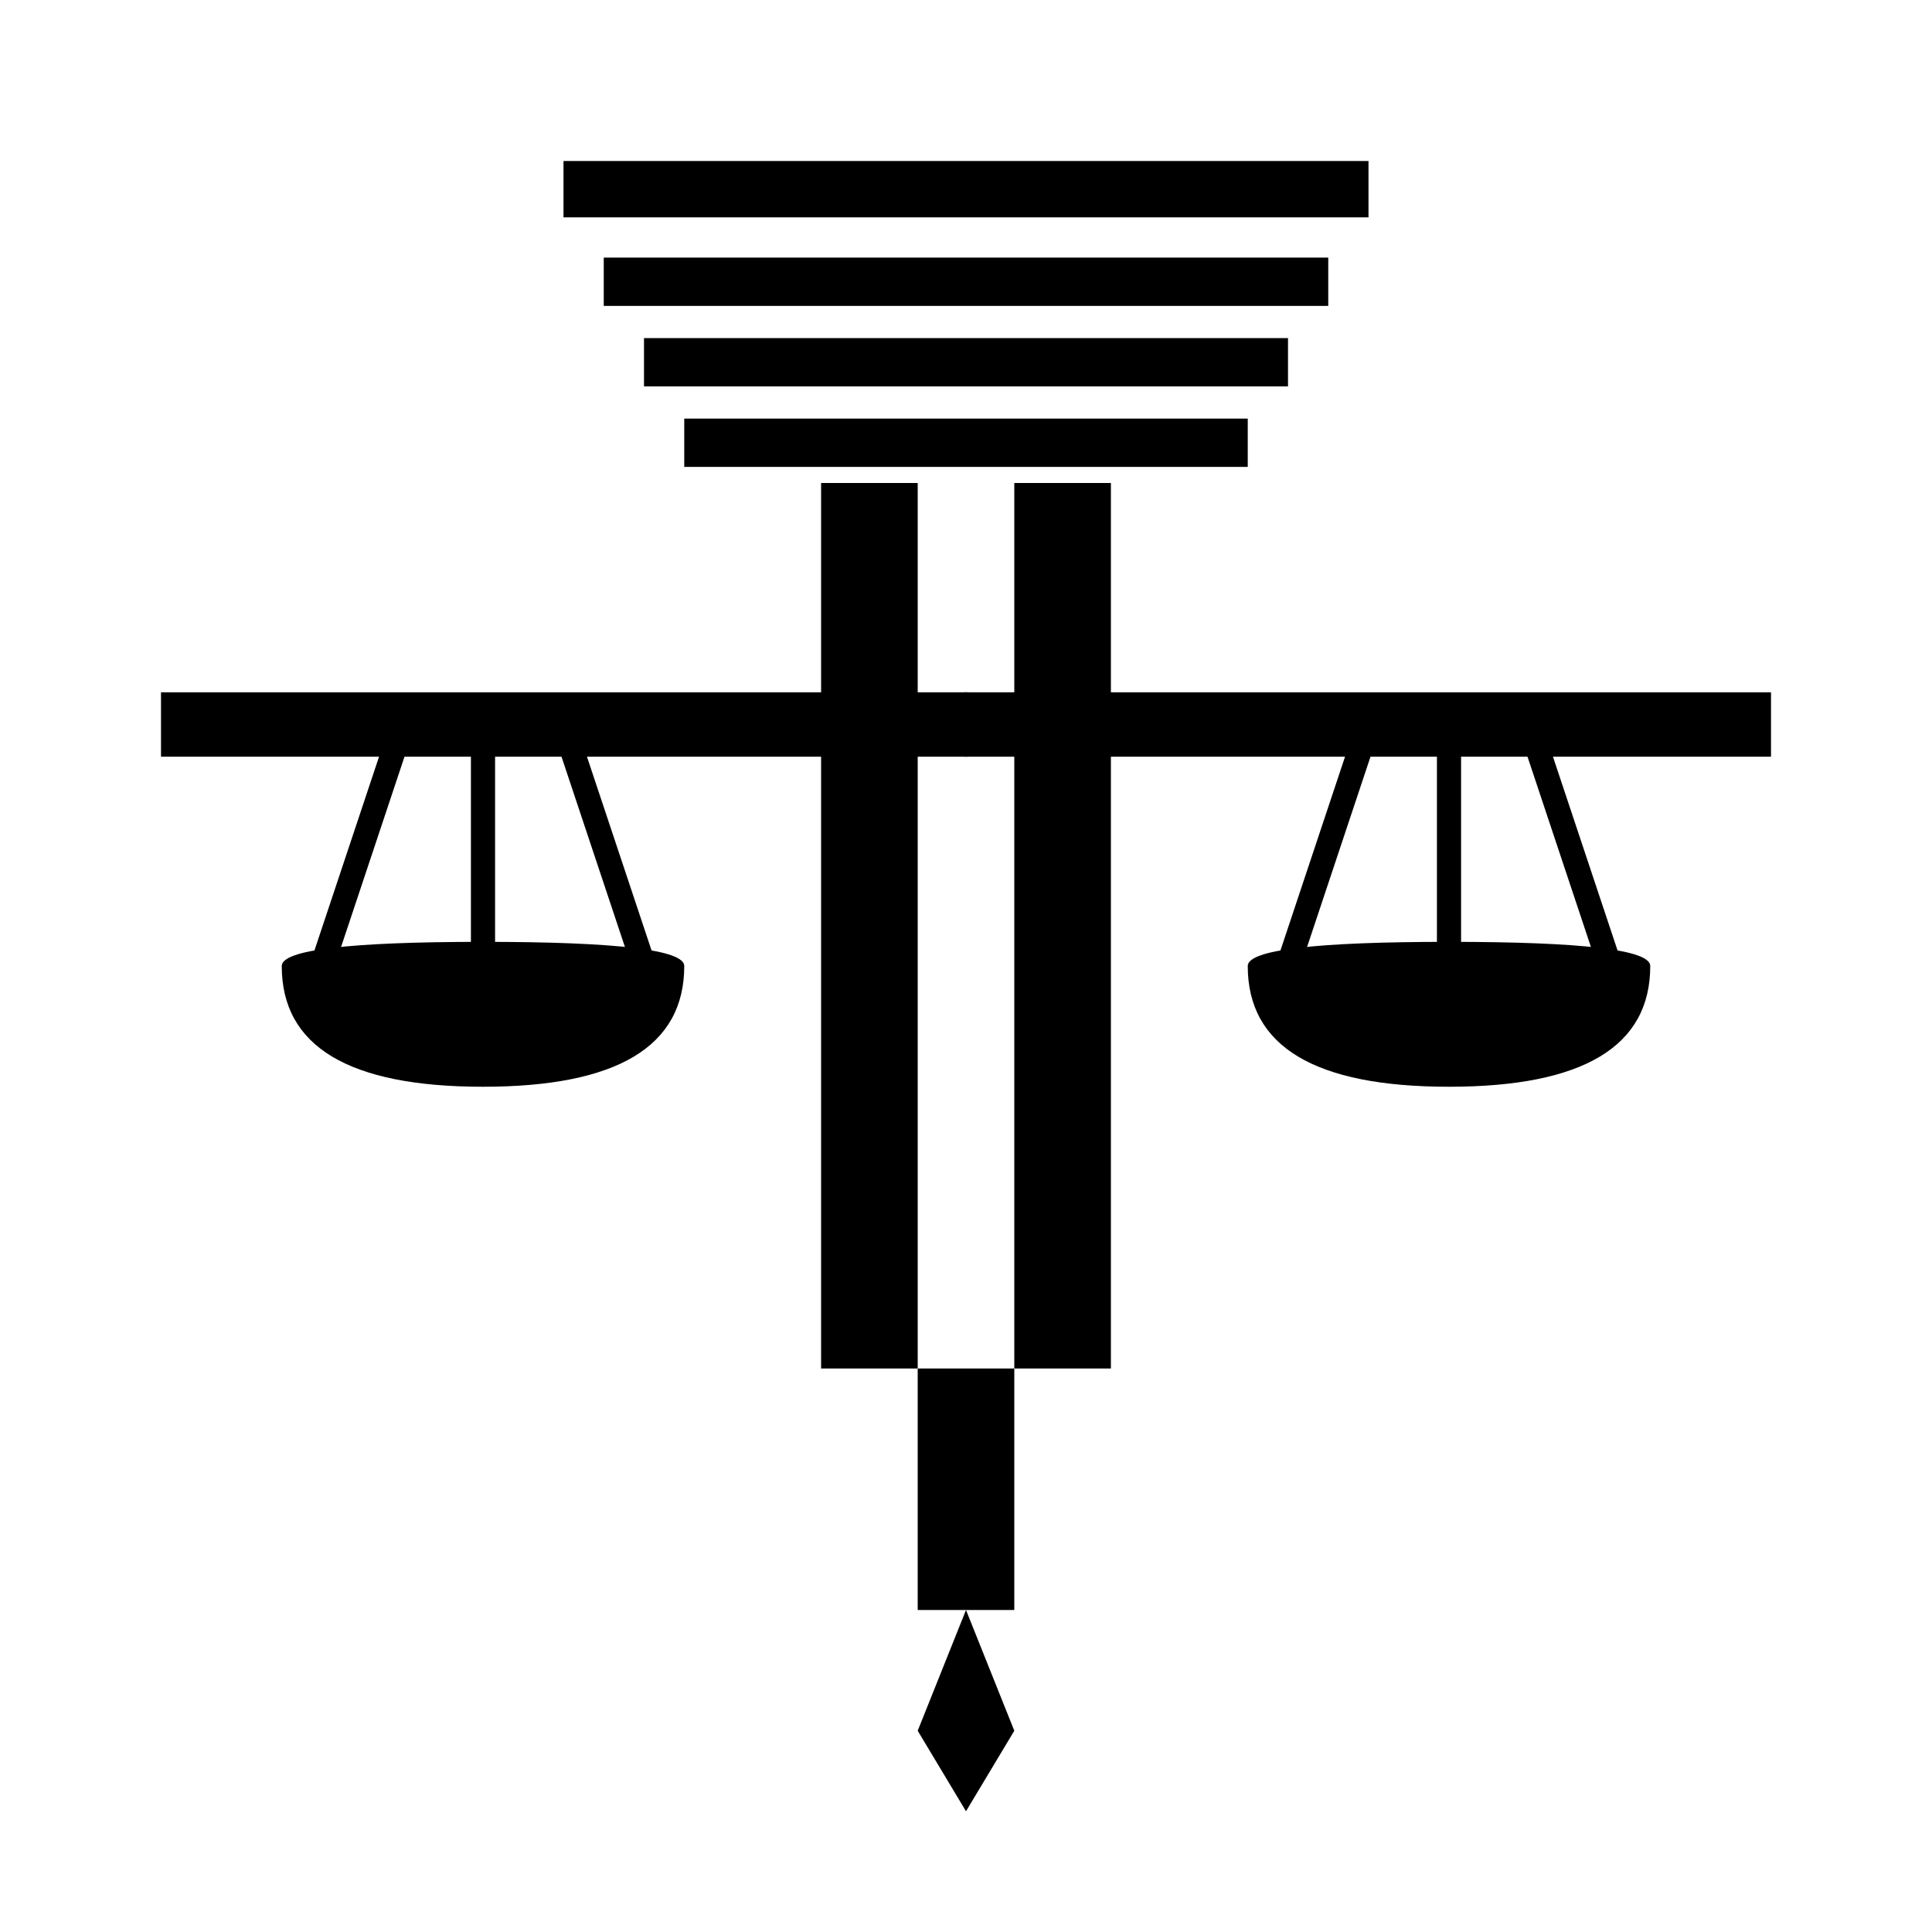
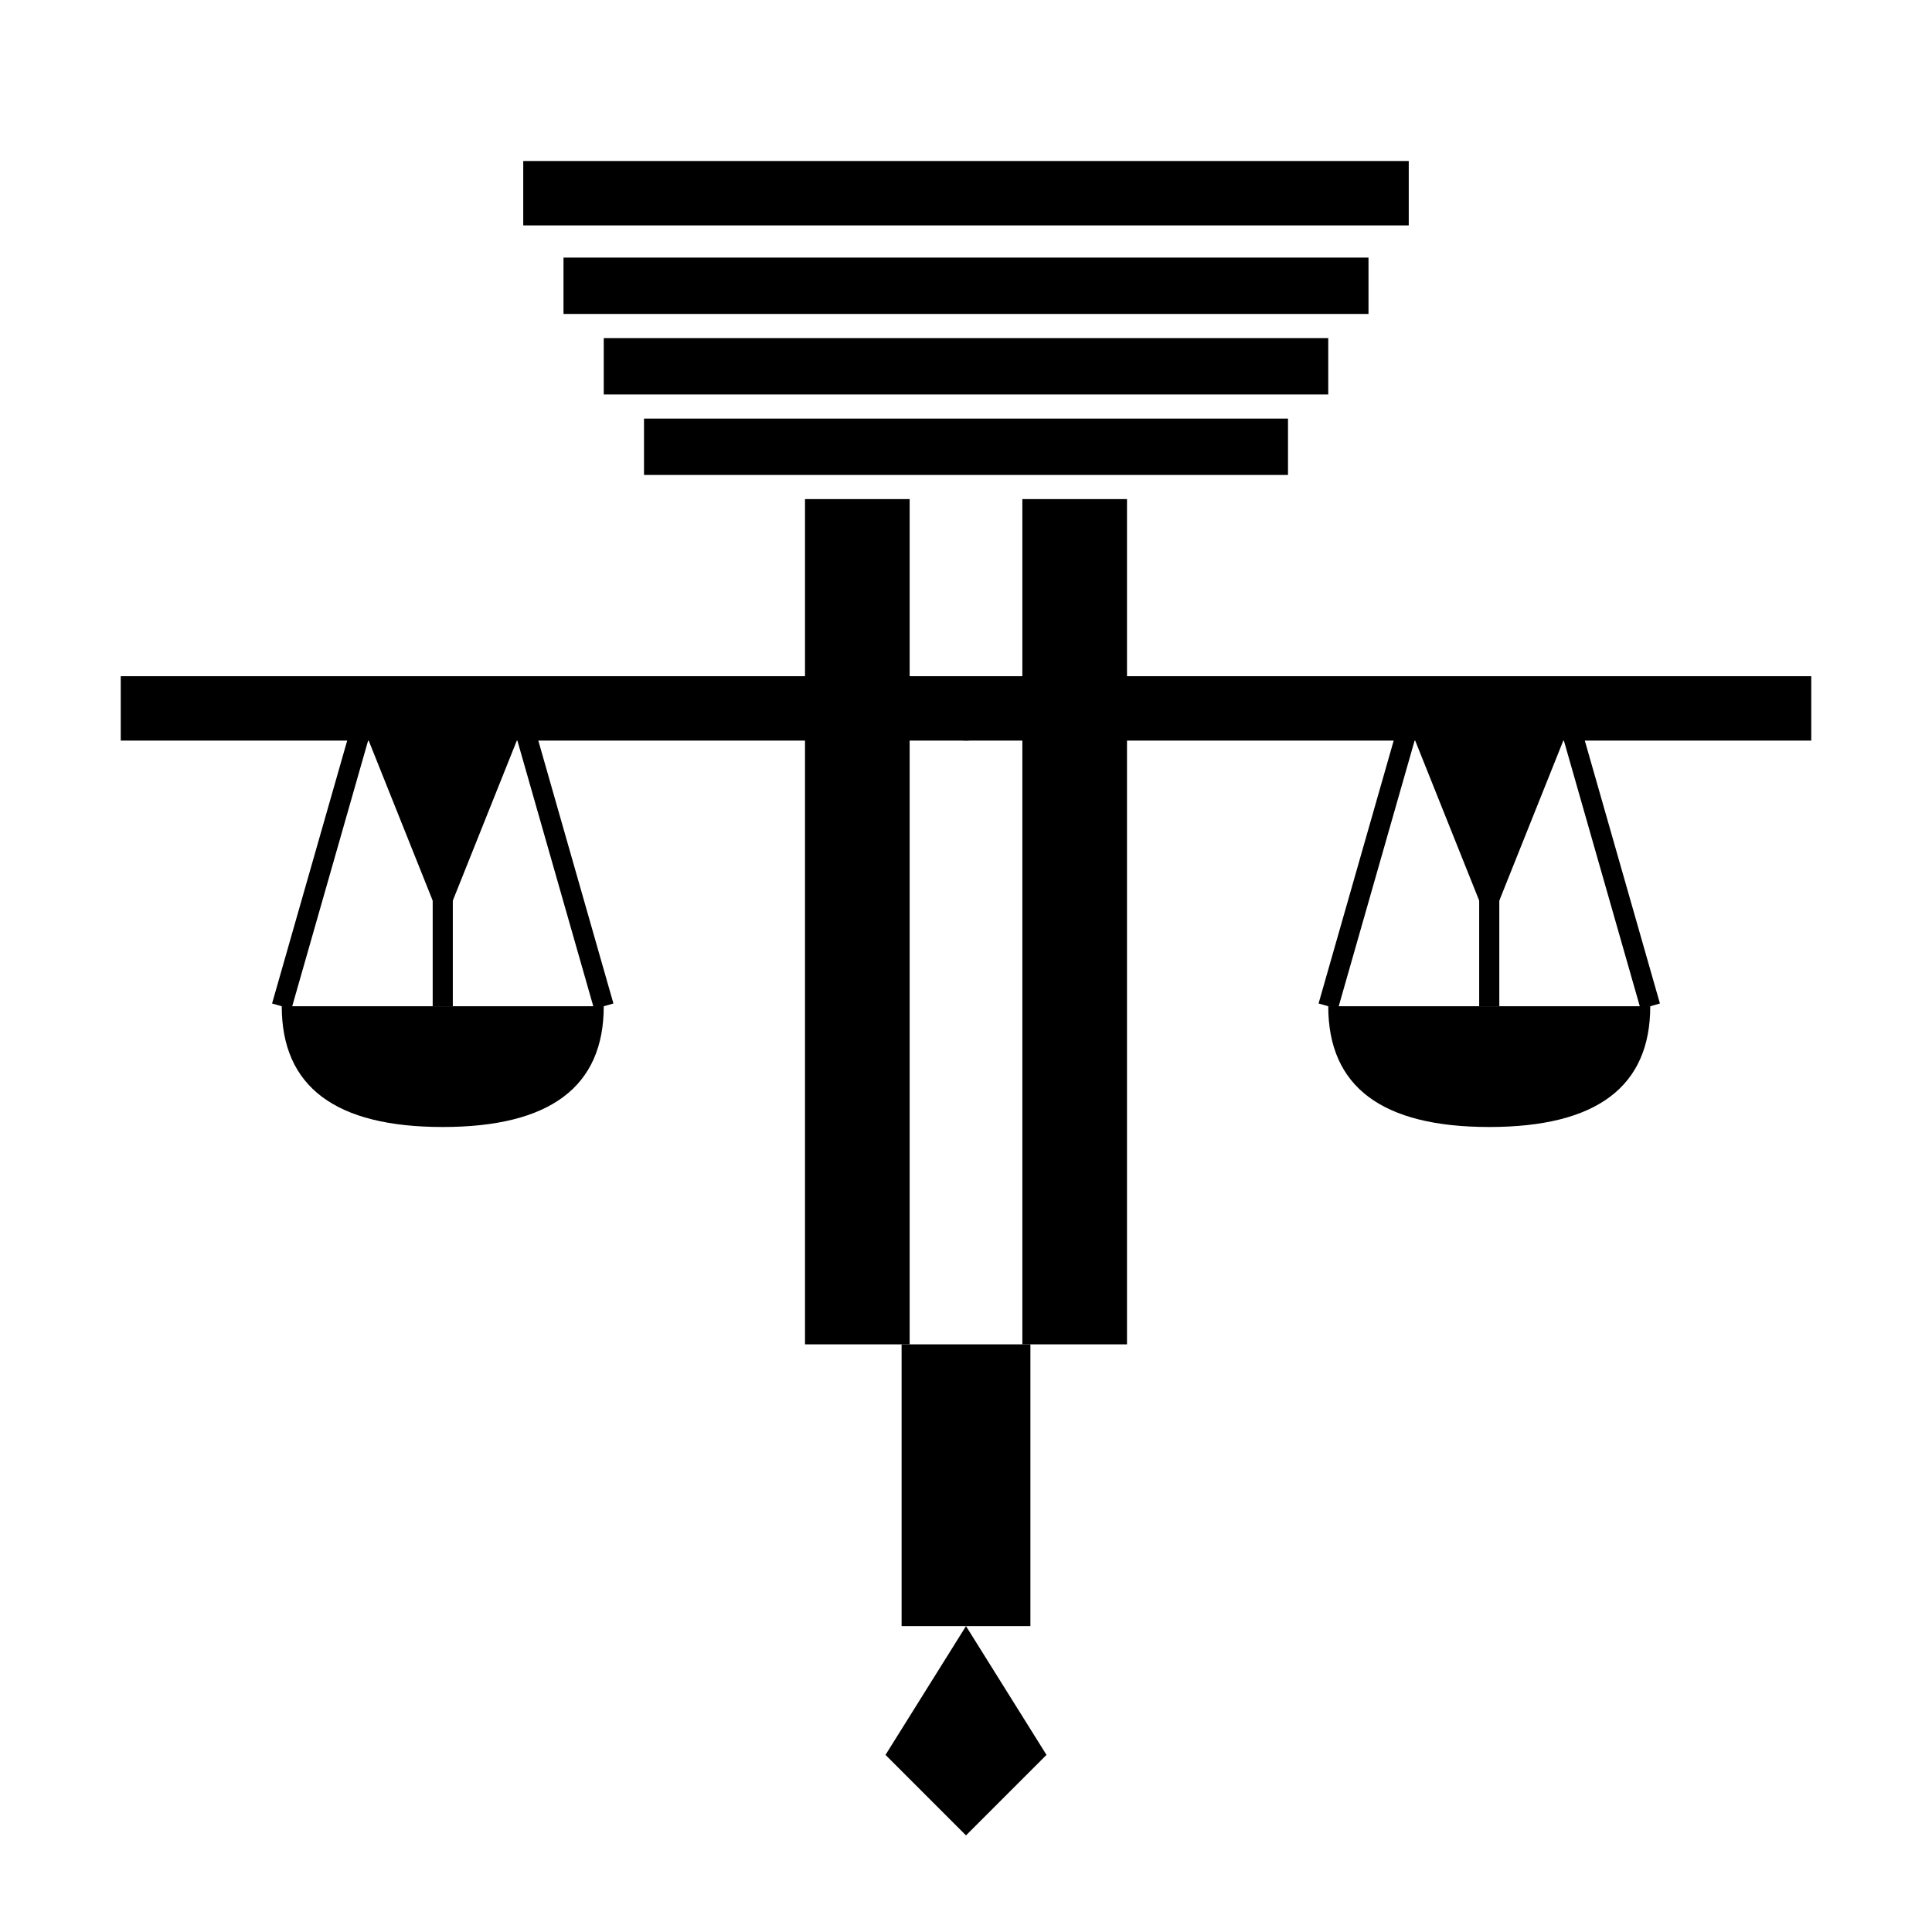
<svg xmlns="http://www.w3.org/2000/svg" viewBox="0 0 24 24" fill="currentColor">
-   <rect x="7" y="2" width="10" height="0.7" />
-   <rect x="7.5" y="3.2" width="9" height="0.6" />
-   <rect x="8" y="4.2" width="8" height="0.6" />
-   <rect x="8.5" y="5.2" width="7" height="0.6" />
-   <rect x="10.2" y="6" width="1.2" height="11" />
-   <rect x="12.6" y="6" width="1.2" height="11" />
-   <rect x="2" y="8.6" width="20" height="0.8" />
+   <rect x="6.5" y="2" width="11" height="0.8" />
+   <rect x="7" y="3.2" width="10" height="0.7" />
+   <rect x="7.5" y="4.2" width="9" height="0.7" />
+   <rect x="8" y="5.2" width="8" height="0.7" />
+   <rect x="10" y="6.2" width="1.3" height="10.5" />
+   <rect x="12.7" y="6.2" width="1.3" height="10.5" />
+   <rect x="1.5" y="8.4" width="21" height="0.8" />
  <g>
-     <line x1="5" y1="9" x2="4" y2="12" stroke="currentColor" stroke-width="0.3" />
-     <line x1="7" y1="9" x2="8" y2="12" stroke="currentColor" stroke-width="0.3" />
-     <line x1="6" y1="9" x2="6" y2="12" stroke="currentColor" stroke-width="0.3" />
-     <path d="M 3.5 12 Q 3.5 13.5 6 13.5 Q 8.5 13.5 8.5 12 Q 8.5 11.7 6 11.7 Q 3.5 11.7 3.5 12" />
+     <line x1="4.5" y1="9" x2="3.5" y2="12.5" stroke="currentColor" stroke-width="0.25" />
+     <line x1="6.5" y1="9" x2="7.5" y2="12.5" stroke="currentColor" stroke-width="0.25" />
+     <line x1="5.5" y1="9" x2="5.5" y2="12.5" stroke="currentColor" stroke-width="0.25" />
+     <path d="M 4.5 9 L 6.5 9 L 5.5 11.5 Z" />
+     <path d="M 3.5 12.5 Q 3.5 14 5.5 14 Q 7.5 14 7.5 12.5 L 3.5 12.5" />
  </g>
  <g>
-     <line x1="17" y1="9" x2="16" y2="12" stroke="currentColor" stroke-width="0.3" />
-     <line x1="19" y1="9" x2="20" y2="12" stroke="currentColor" stroke-width="0.3" />
-     <line x1="18" y1="9" x2="18" y2="12" stroke="currentColor" stroke-width="0.3" />
-     <path d="M 15.5 12 Q 15.5 13.5 18 13.5 Q 20.5 13.5 20.5 12 Q 20.5 11.7 18 11.7 Q 15.5 11.7 15.5 12" />
+     <line x1="17.5" y1="9" x2="16.5" y2="12.5" stroke="currentColor" stroke-width="0.25" />
+     <line x1="19.5" y1="9" x2="20.5" y2="12.5" stroke="currentColor" stroke-width="0.25" />
+     <line x1="18.5" y1="9" x2="18.5" y2="12.5" stroke="currentColor" stroke-width="0.25" />
+     <path d="M 17.5 9 L 19.5 9 L 18.5 11.5 Z" />
+     <path d="M 16.5 12.5 Q 16.5 14 18.5 14 Q 20.5 14 20.5 12.5 L 16.5 12.5" />
  </g>
-   <circle cx="12" cy="9" r="0.4" />
-   <rect x="11.4" y="17" width="1.2" height="3" />
-   <path d="M 12 20 L 11.4 21.5 L 12 22.5 L 12.6 21.5 Z" />
-   <circle cx="12" cy="18.5" r="0.2" />
+   <circle cx="12" cy="8.8" r="0.4" />
+   <rect x="11.2" y="16.7" width="1.6" height="3.5" />
+   <path d="M 12 20.2 L 11 21.8 L 12 22.8 L 13 21.8 Z" />
+   <circle cx="12" cy="18.5" r="0.25" />
</svg>
